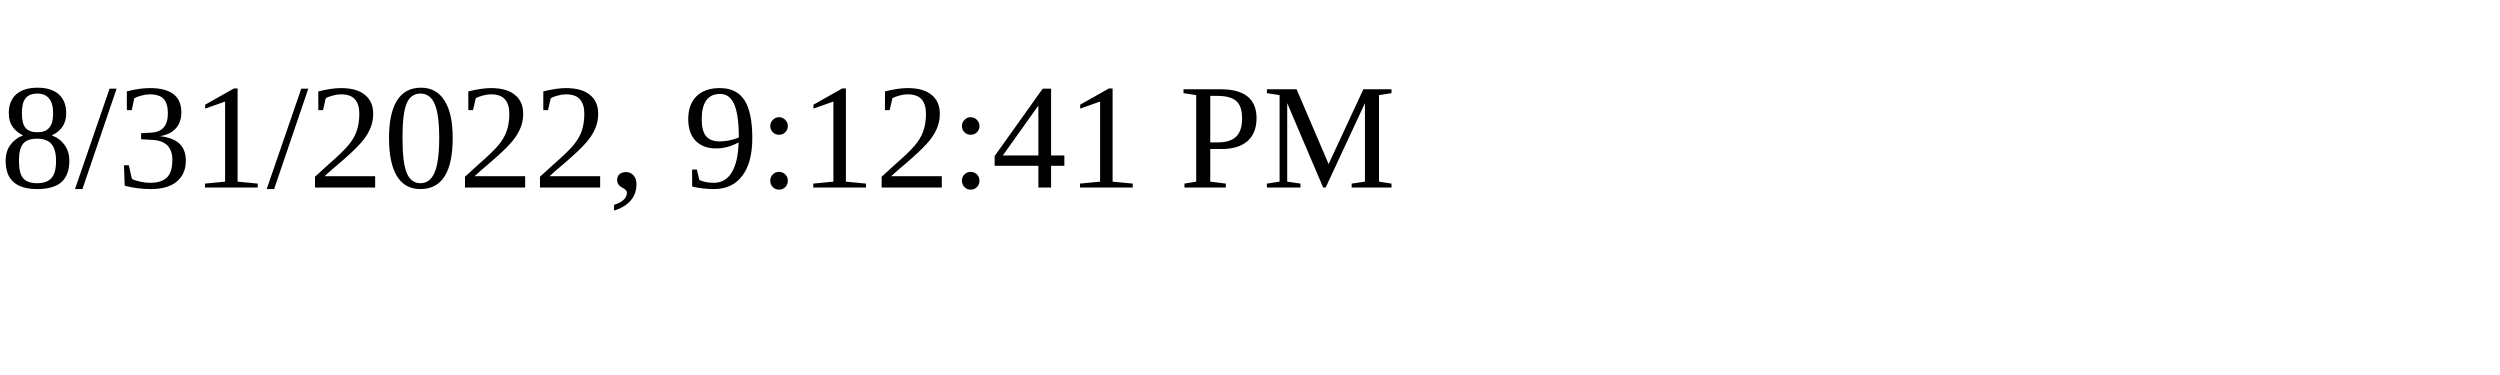
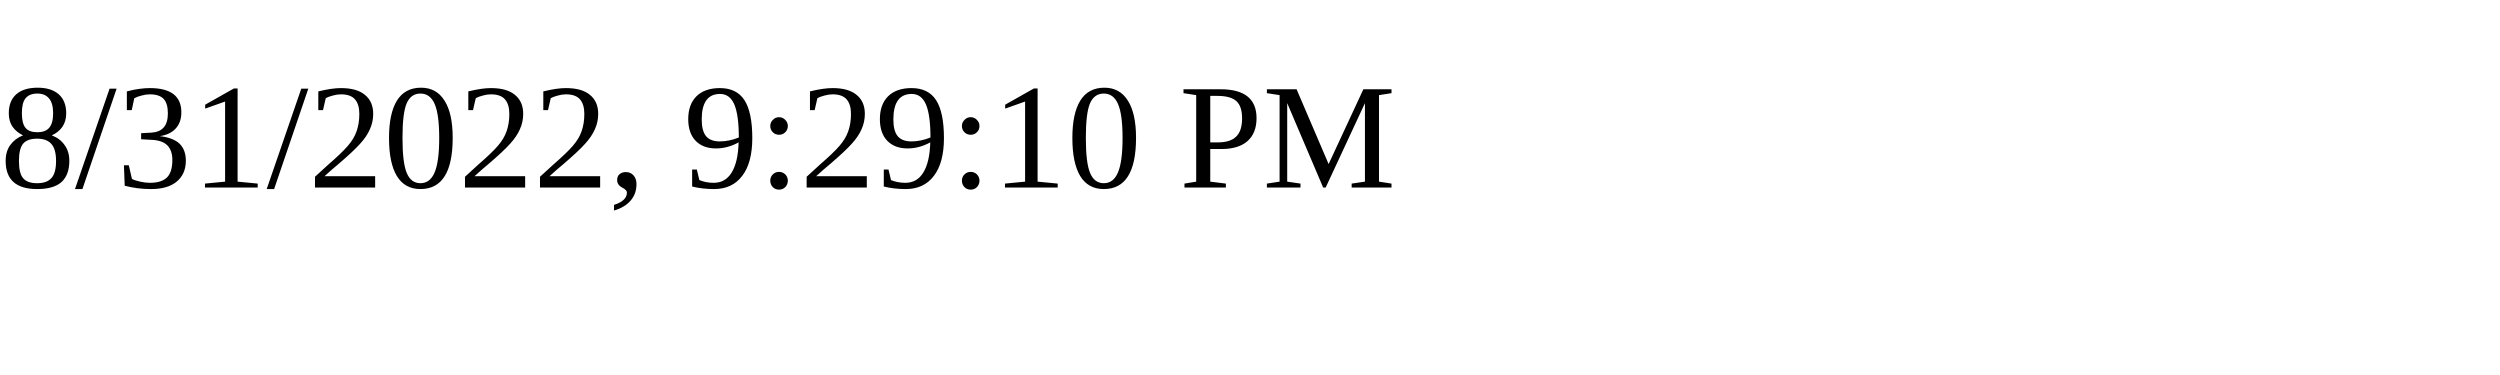
<svg xmlns="http://www.w3.org/2000/svg" height="30" width="200">
-   <text x="0" y="15">8/31/2022, 9:12:41 PM</text>
+   <text x="0" y="15">8/31/2022, 9:29:10 PM</text>
</svg>
